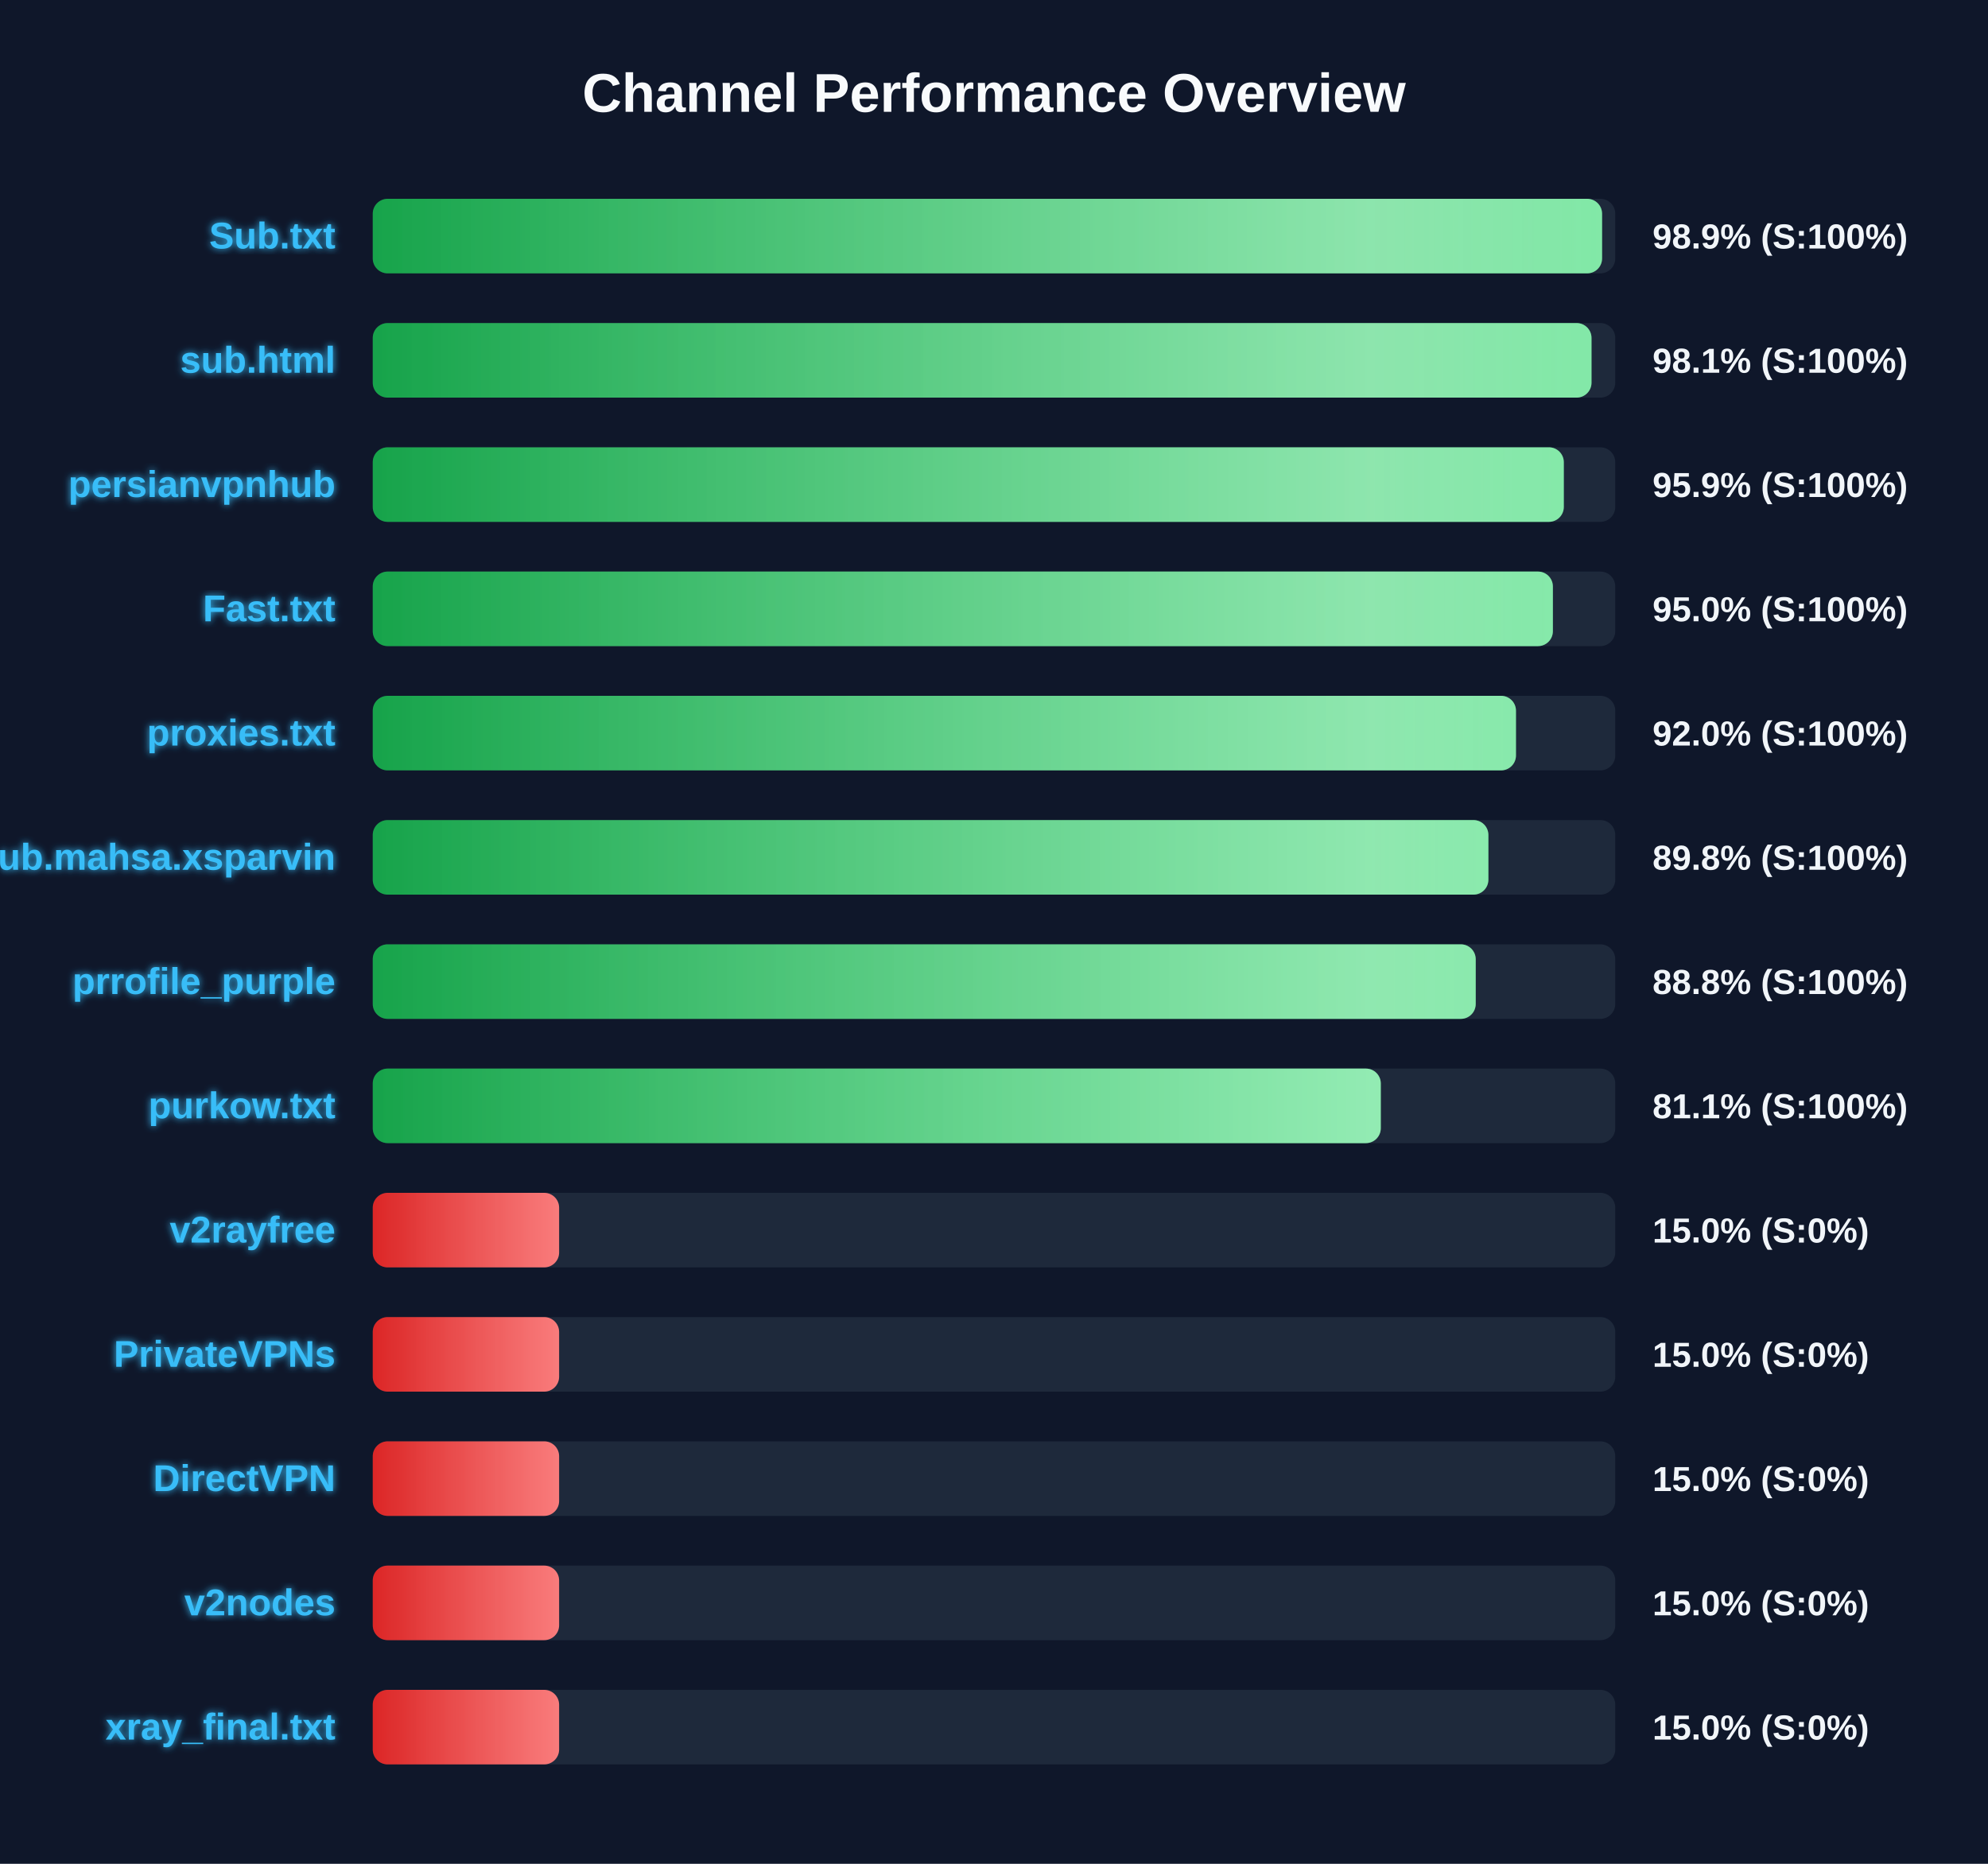
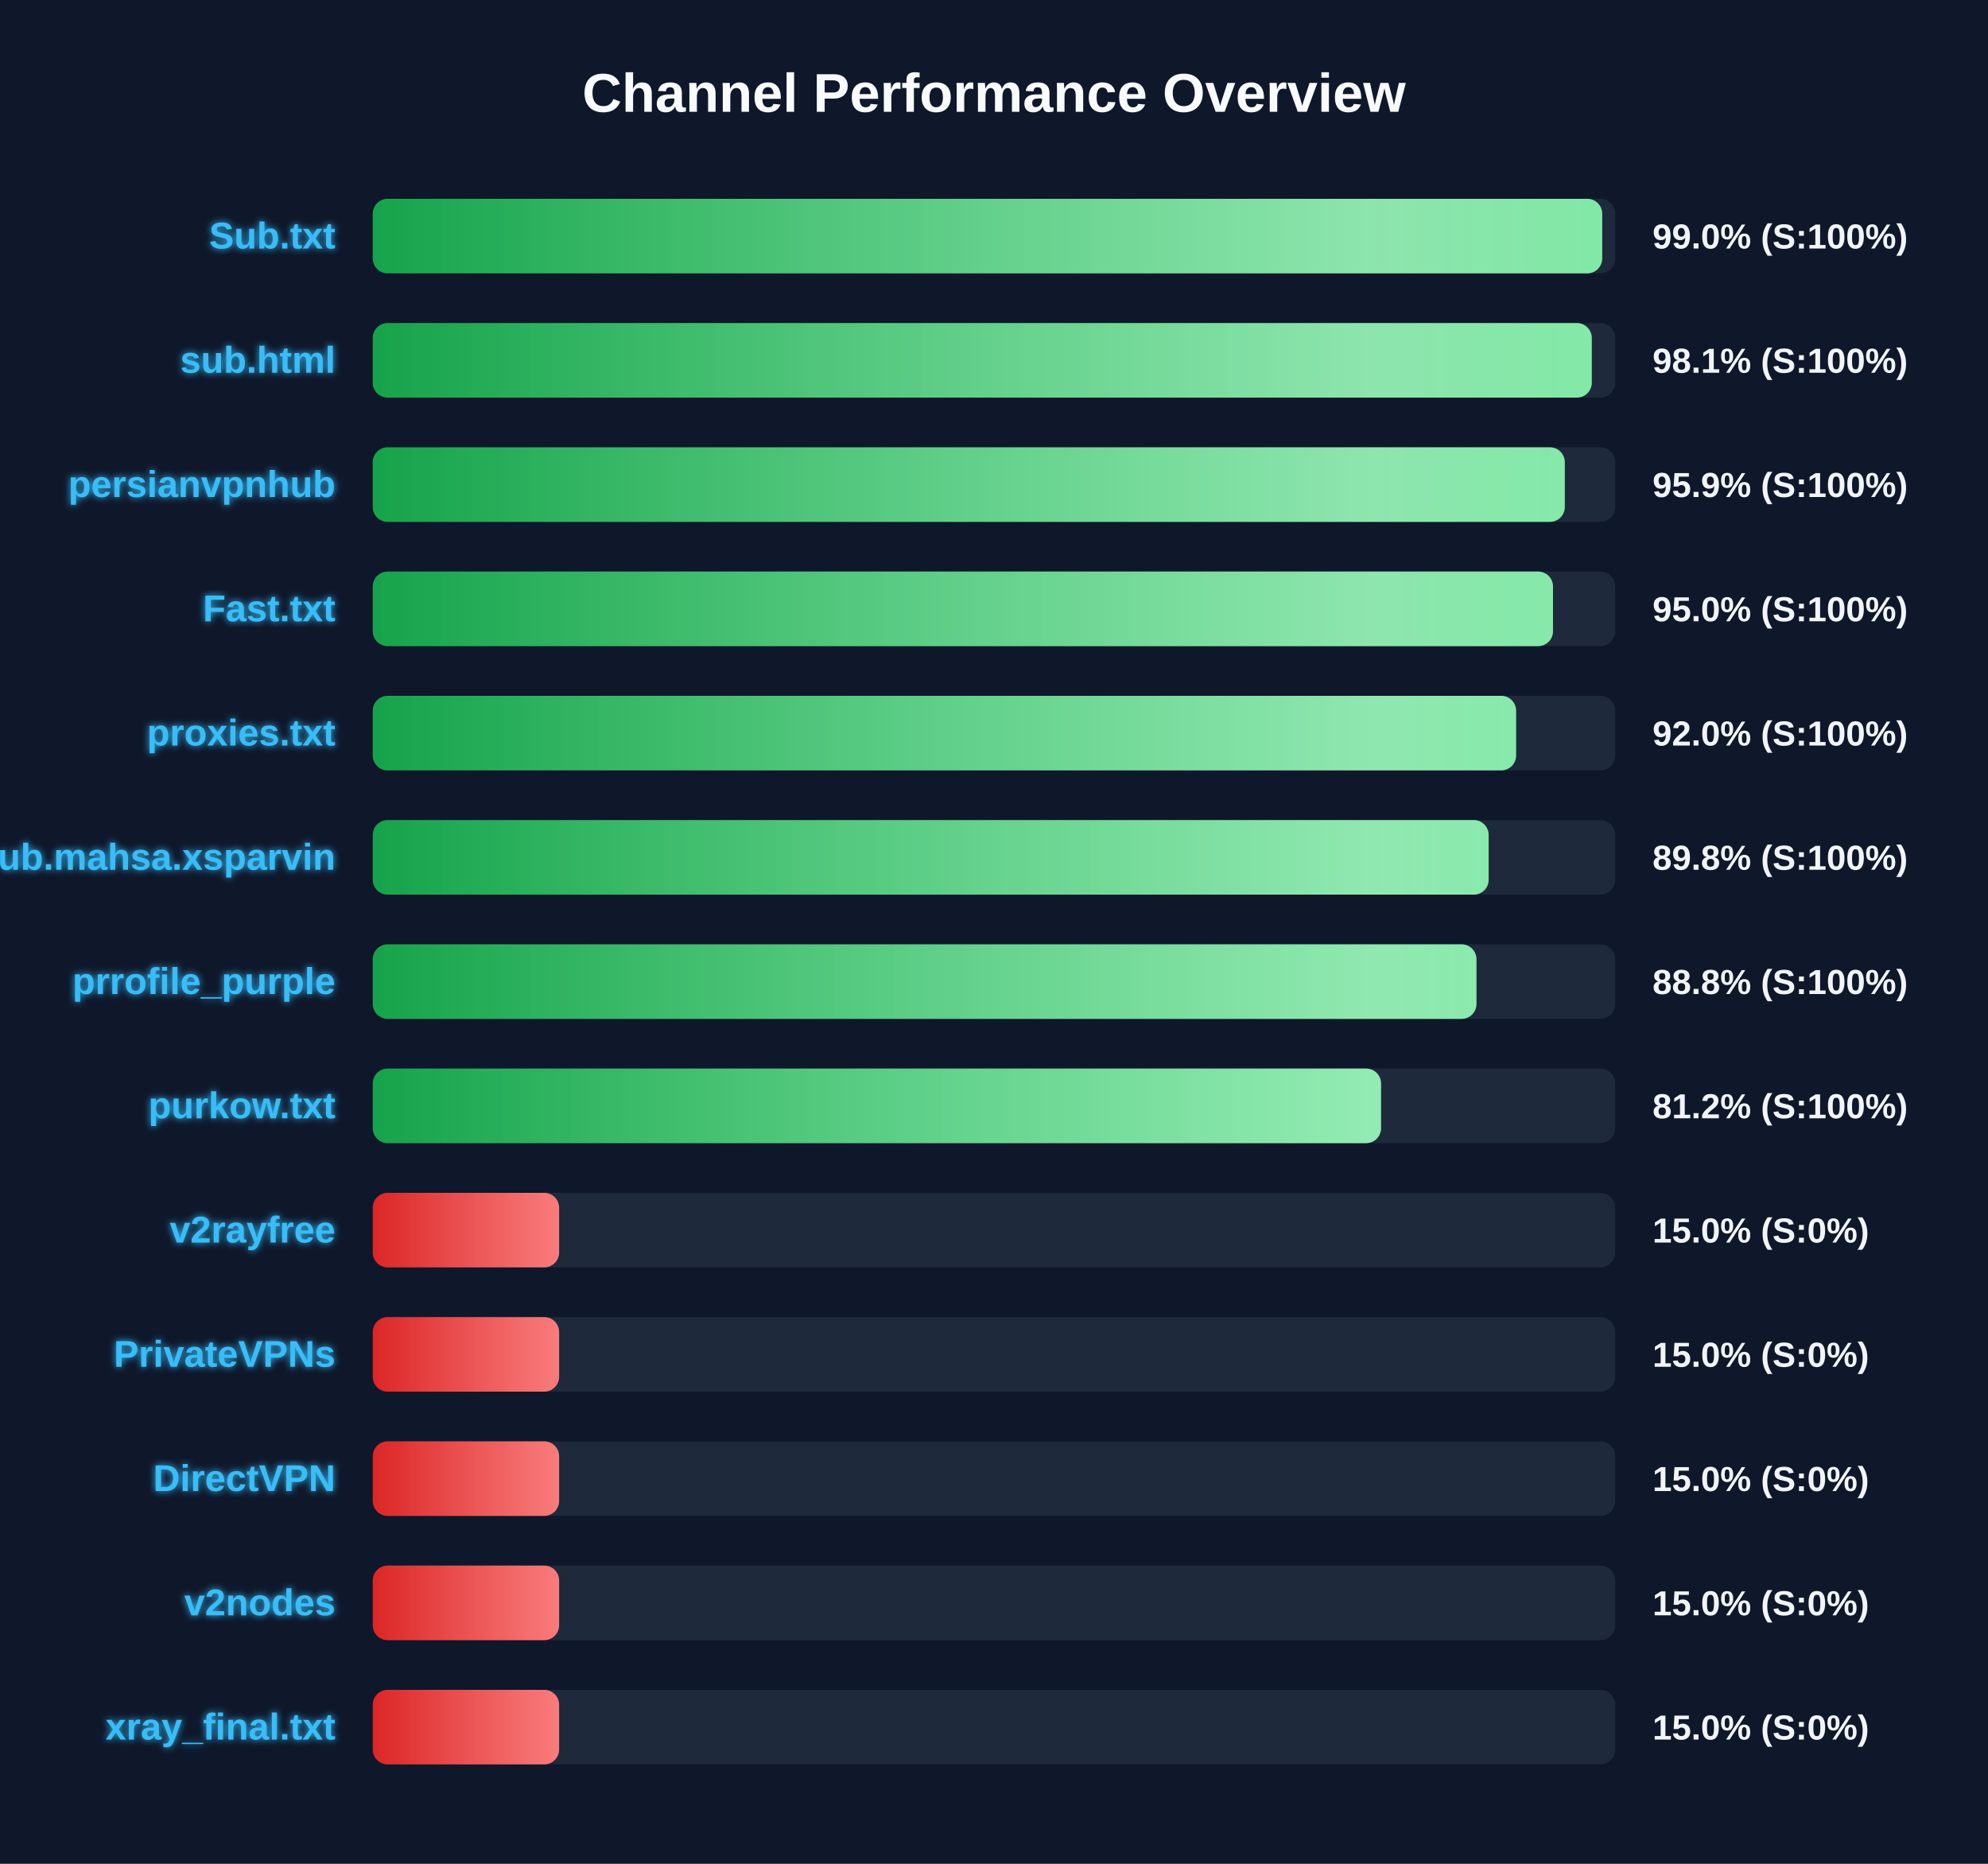
<svg xmlns="http://www.w3.org/2000/svg" width="800" height="750" version="1.1">
  <defs>
    <linearGradient id="grad-green" x1="0%" y1="0%" x2="100%" y2="0%">
      <stop offset="0%" stop-color="#16a34a" />
      <stop offset="100%" stop-color="#4ade80" />
    </linearGradient>
    <linearGradient id="grad-yellow" x1="0%" y1="0%" x2="100%" y2="0%">
      <stop offset="0%" stop-color="#ca8a04" />
      <stop offset="100%" stop-color="#fde047" />
    </linearGradient>
    <linearGradient id="grad-red" x1="0%" y1="0%" x2="100%" y2="0%">
      <stop offset="0%" stop-color="#dc2626" />
      <stop offset="100%" stop-color="#f87171" />
    </linearGradient>
    <linearGradient id="shimmer" x1="0%" y1="0%" x2="100%" y2="0%">
      <stop offset="0%" stop-color="rgba(255,255,255,0)" />
      <stop offset="50%" stop-color="rgba(255,255,255,0.4)" />
      <stop offset="100%" stop-color="rgba(255,255,255,0)" />
    </linearGradient>
    <filter id="glow" x="-20%" y="-20%" width="140%" height="140%">
      <feGaussianBlur stdDeviation="1.5" result="blur" />
      <feComposite in="SourceGraphic" in2="blur" operator="over" />
    </filter>
  </defs>
  <style>
        .bg-rect { fill: #0f172a; }
        .title { font: bold 22px 'Segoe UI', Arial, sans-serif; fill: #f8fafc; }
        .row { font: bold 15px 'Segoe UI', Arial, sans-serif; fill: #38bdf8; filter: url(#glow); }
        .score { font: bold 14px 'Segoe UI', Arial, sans-serif; fill: #f1f5f9; }
        @keyframes shimmer-anim {
            0% { transform: translateX(-100%); }
            100% { transform: translateX(200%); }
        }
        .shimmer-rect {
            animation: shimmer-anim 2.5s infinite linear;
        }
    </style>
  <rect width="100%" height="100%" class="bg-rect" />
  <text x="400" y="45" text-anchor="middle" class="title">Channel Performance Overview</text>
  <rect x="150" y="80" width="500" height="30" fill="#1e293b" rx="6" />
  <clipPath id="clip-0">
-     <rect x="150" y="80" width="494.7" height="30" rx="6" />
+     <rect x="150" y="80" width="494.75" height="30" rx="6" />
  </clipPath>
-   <rect x="150" y="80" width="494.7" height="30" fill="url(#grad-green)" rx="6" />
+   <rect x="150" y="80" width="494.75" height="30" fill="url(#grad-green)" rx="6" />
  <g clip-path="url(#clip-0)">
    <rect x="150" y="80" width="100%" height="30" fill="url(#shimmer)" class="shimmer-rect" />
  </g>
  <text x="135" y="100" text-anchor="end" class="row">Sub.txt</text>
-   <text x="665" y="100" text-anchor="start" class="score">98.9% (S:100%)</text>
+   <text x="665" y="100" text-anchor="start" class="score">99.0% (S:100%)</text>
  <rect x="150" y="130" width="500" height="30" fill="#1e293b" rx="6" />
  <clipPath id="clip-1">
-     <rect x="150" y="130" width="490.45" height="30" rx="6" />
+     <rect x="150" y="130" width="490.55" height="30" rx="6" />
  </clipPath>
-   <rect x="150" y="130" width="490.45" height="30" fill="url(#grad-green)" rx="6" />
+   <rect x="150" y="130" width="490.55" height="30" fill="url(#grad-green)" rx="6" />
  <g clip-path="url(#clip-1)">
    <rect x="150" y="130" width="100%" height="30" fill="url(#shimmer)" class="shimmer-rect" />
  </g>
  <text x="135" y="150" text-anchor="end" class="row">sub.html</text>
  <text x="665" y="150" text-anchor="start" class="score">98.1% (S:100%)</text>
  <rect x="150" y="180" width="500" height="30" fill="#1e293b" rx="6" />
  <clipPath id="clip-2">
-     <rect x="150" y="180" width="479.3" height="30" rx="6" />
+     <rect x="150" y="180" width="479.7" height="30" rx="6" />
  </clipPath>
-   <rect x="150" y="180" width="479.3" height="30" fill="url(#grad-green)" rx="6" />
+   <rect x="150" y="180" width="479.7" height="30" fill="url(#grad-green)" rx="6" />
  <g clip-path="url(#clip-2)">
    <rect x="150" y="180" width="100%" height="30" fill="url(#shimmer)" class="shimmer-rect" />
  </g>
  <text x="135" y="200" text-anchor="end" class="row">persianvpnhub</text>
  <text x="665" y="200" text-anchor="start" class="score">95.9% (S:100%)</text>
  <rect x="150" y="230" width="500" height="30" fill="#1e293b" rx="6" />
  <clipPath id="clip-3">
-     <rect x="150" y="230" width="474.9" height="30" rx="6" />
+     <rect x="150" y="230" width="474.95" height="30" rx="6" />
  </clipPath>
-   <rect x="150" y="230" width="474.9" height="30" fill="url(#grad-green)" rx="6" />
+   <rect x="150" y="230" width="474.95" height="30" fill="url(#grad-green)" rx="6" />
  <g clip-path="url(#clip-3)">
    <rect x="150" y="230" width="100%" height="30" fill="url(#shimmer)" class="shimmer-rect" />
  </g>
  <text x="135" y="250" text-anchor="end" class="row">Fast.txt</text>
  <text x="665" y="250" text-anchor="start" class="score">95.0% (S:100%)</text>
  <rect x="150" y="280" width="500" height="30" fill="#1e293b" rx="6" />
  <clipPath id="clip-4">
-     <rect x="150" y="280" width="460.05" height="30" rx="6" />
+     <rect x="150" y="280" width="460.1" height="30" rx="6" />
  </clipPath>
-   <rect x="150" y="280" width="460.05" height="30" fill="url(#grad-green)" rx="6" />
+   <rect x="150" y="280" width="460.1" height="30" fill="url(#grad-green)" rx="6" />
  <g clip-path="url(#clip-4)">
    <rect x="150" y="280" width="100%" height="30" fill="url(#shimmer)" class="shimmer-rect" />
  </g>
  <text x="135" y="300" text-anchor="end" class="row">proxies.txt</text>
  <text x="665" y="300" text-anchor="start" class="score">92.0% (S:100%)</text>
  <rect x="150" y="330" width="500" height="30" fill="#1e293b" rx="6" />
  <clipPath id="clip-5">
-     <rect x="150" y="330" width="448.95" height="30" rx="6" />
+     <rect x="150" y="330" width="449.05" height="30" rx="6" />
  </clipPath>
-   <rect x="150" y="330" width="448.95" height="30" fill="url(#grad-green)" rx="6" />
+   <rect x="150" y="330" width="449.05" height="30" fill="url(#grad-green)" rx="6" />
  <g clip-path="url(#clip-5)">
    <rect x="150" y="330" width="100%" height="30" fill="url(#shimmer)" class="shimmer-rect" />
  </g>
  <text x="135" y="350" text-anchor="end" class="row">Sub.mahsa.xsparvin</text>
  <text x="665" y="350" text-anchor="start" class="score">89.8% (S:100%)</text>
  <rect x="150" y="380" width="500" height="30" fill="#1e293b" rx="6" />
  <clipPath id="clip-6">
-     <rect x="150" y="380" width="443.85" height="30" rx="6" />
+     <rect x="150" y="380" width="444.15" height="30" rx="6" />
  </clipPath>
-   <rect x="150" y="380" width="443.85" height="30" fill="url(#grad-green)" rx="6" />
+   <rect x="150" y="380" width="444.15" height="30" fill="url(#grad-green)" rx="6" />
  <g clip-path="url(#clip-6)">
    <rect x="150" y="380" width="100%" height="30" fill="url(#shimmer)" class="shimmer-rect" />
  </g>
  <text x="135" y="400" text-anchor="end" class="row">prrofile_purple</text>
  <text x="665" y="400" text-anchor="start" class="score">88.8% (S:100%)</text>
  <rect x="150" y="430" width="500" height="30" fill="#1e293b" rx="6" />
  <clipPath id="clip-7">
-     <rect x="150" y="430" width="405.65" height="30" rx="6" />
+     <rect x="150" y="430" width="405.75" height="30" rx="6" />
  </clipPath>
-   <rect x="150" y="430" width="405.65" height="30" fill="url(#grad-green)" rx="6" />
+   <rect x="150" y="430" width="405.75" height="30" fill="url(#grad-green)" rx="6" />
  <g clip-path="url(#clip-7)">
    <rect x="150" y="430" width="100%" height="30" fill="url(#shimmer)" class="shimmer-rect" />
  </g>
  <text x="135" y="450" text-anchor="end" class="row">purkow.txt</text>
-   <text x="665" y="450" text-anchor="start" class="score">81.1% (S:100%)</text>
+   <text x="665" y="450" text-anchor="start" class="score">81.2% (S:100%)</text>
  <rect x="150" y="480" width="500" height="30" fill="#1e293b" rx="6" />
  <clipPath id="clip-8">
    <rect x="150" y="480" width="75.0" height="30" rx="6" />
  </clipPath>
  <rect x="150" y="480" width="75.0" height="30" fill="url(#grad-red)" rx="6" />
  <g clip-path="url(#clip-8)">
    <rect x="150" y="480" width="100%" height="30" fill="url(#shimmer)" class="shimmer-rect" />
  </g>
  <text x="135" y="500" text-anchor="end" class="row">v2rayfree</text>
  <text x="665" y="500" text-anchor="start" class="score">15.0% (S:0%)</text>
  <rect x="150" y="530" width="500" height="30" fill="#1e293b" rx="6" />
  <clipPath id="clip-9">
    <rect x="150" y="530" width="75.0" height="30" rx="6" />
  </clipPath>
  <rect x="150" y="530" width="75.0" height="30" fill="url(#grad-red)" rx="6" />
  <g clip-path="url(#clip-9)">
    <rect x="150" y="530" width="100%" height="30" fill="url(#shimmer)" class="shimmer-rect" />
  </g>
  <text x="135" y="550" text-anchor="end" class="row">PrivateVPNs</text>
  <text x="665" y="550" text-anchor="start" class="score">15.0% (S:0%)</text>
  <rect x="150" y="580" width="500" height="30" fill="#1e293b" rx="6" />
  <clipPath id="clip-10">
    <rect x="150" y="580" width="75.0" height="30" rx="6" />
  </clipPath>
  <rect x="150" y="580" width="75.0" height="30" fill="url(#grad-red)" rx="6" />
  <g clip-path="url(#clip-10)">
    <rect x="150" y="580" width="100%" height="30" fill="url(#shimmer)" class="shimmer-rect" />
  </g>
  <text x="135" y="600" text-anchor="end" class="row">DirectVPN</text>
  <text x="665" y="600" text-anchor="start" class="score">15.0% (S:0%)</text>
  <rect x="150" y="630" width="500" height="30" fill="#1e293b" rx="6" />
  <clipPath id="clip-11">
    <rect x="150" y="630" width="75.0" height="30" rx="6" />
  </clipPath>
  <rect x="150" y="630" width="75.0" height="30" fill="url(#grad-red)" rx="6" />
  <g clip-path="url(#clip-11)">
    <rect x="150" y="630" width="100%" height="30" fill="url(#shimmer)" class="shimmer-rect" />
  </g>
  <text x="135" y="650" text-anchor="end" class="row">v2nodes</text>
  <text x="665" y="650" text-anchor="start" class="score">15.0% (S:0%)</text>
  <rect x="150" y="680" width="500" height="30" fill="#1e293b" rx="6" />
  <clipPath id="clip-12">
    <rect x="150" y="680" width="75.0" height="30" rx="6" />
  </clipPath>
  <rect x="150" y="680" width="75.0" height="30" fill="url(#grad-red)" rx="6" />
  <g clip-path="url(#clip-12)">
    <rect x="150" y="680" width="100%" height="30" fill="url(#shimmer)" class="shimmer-rect" />
  </g>
  <text x="135" y="700" text-anchor="end" class="row">xray_final.txt</text>
  <text x="665" y="700" text-anchor="start" class="score">15.0% (S:0%)</text>
</svg>
